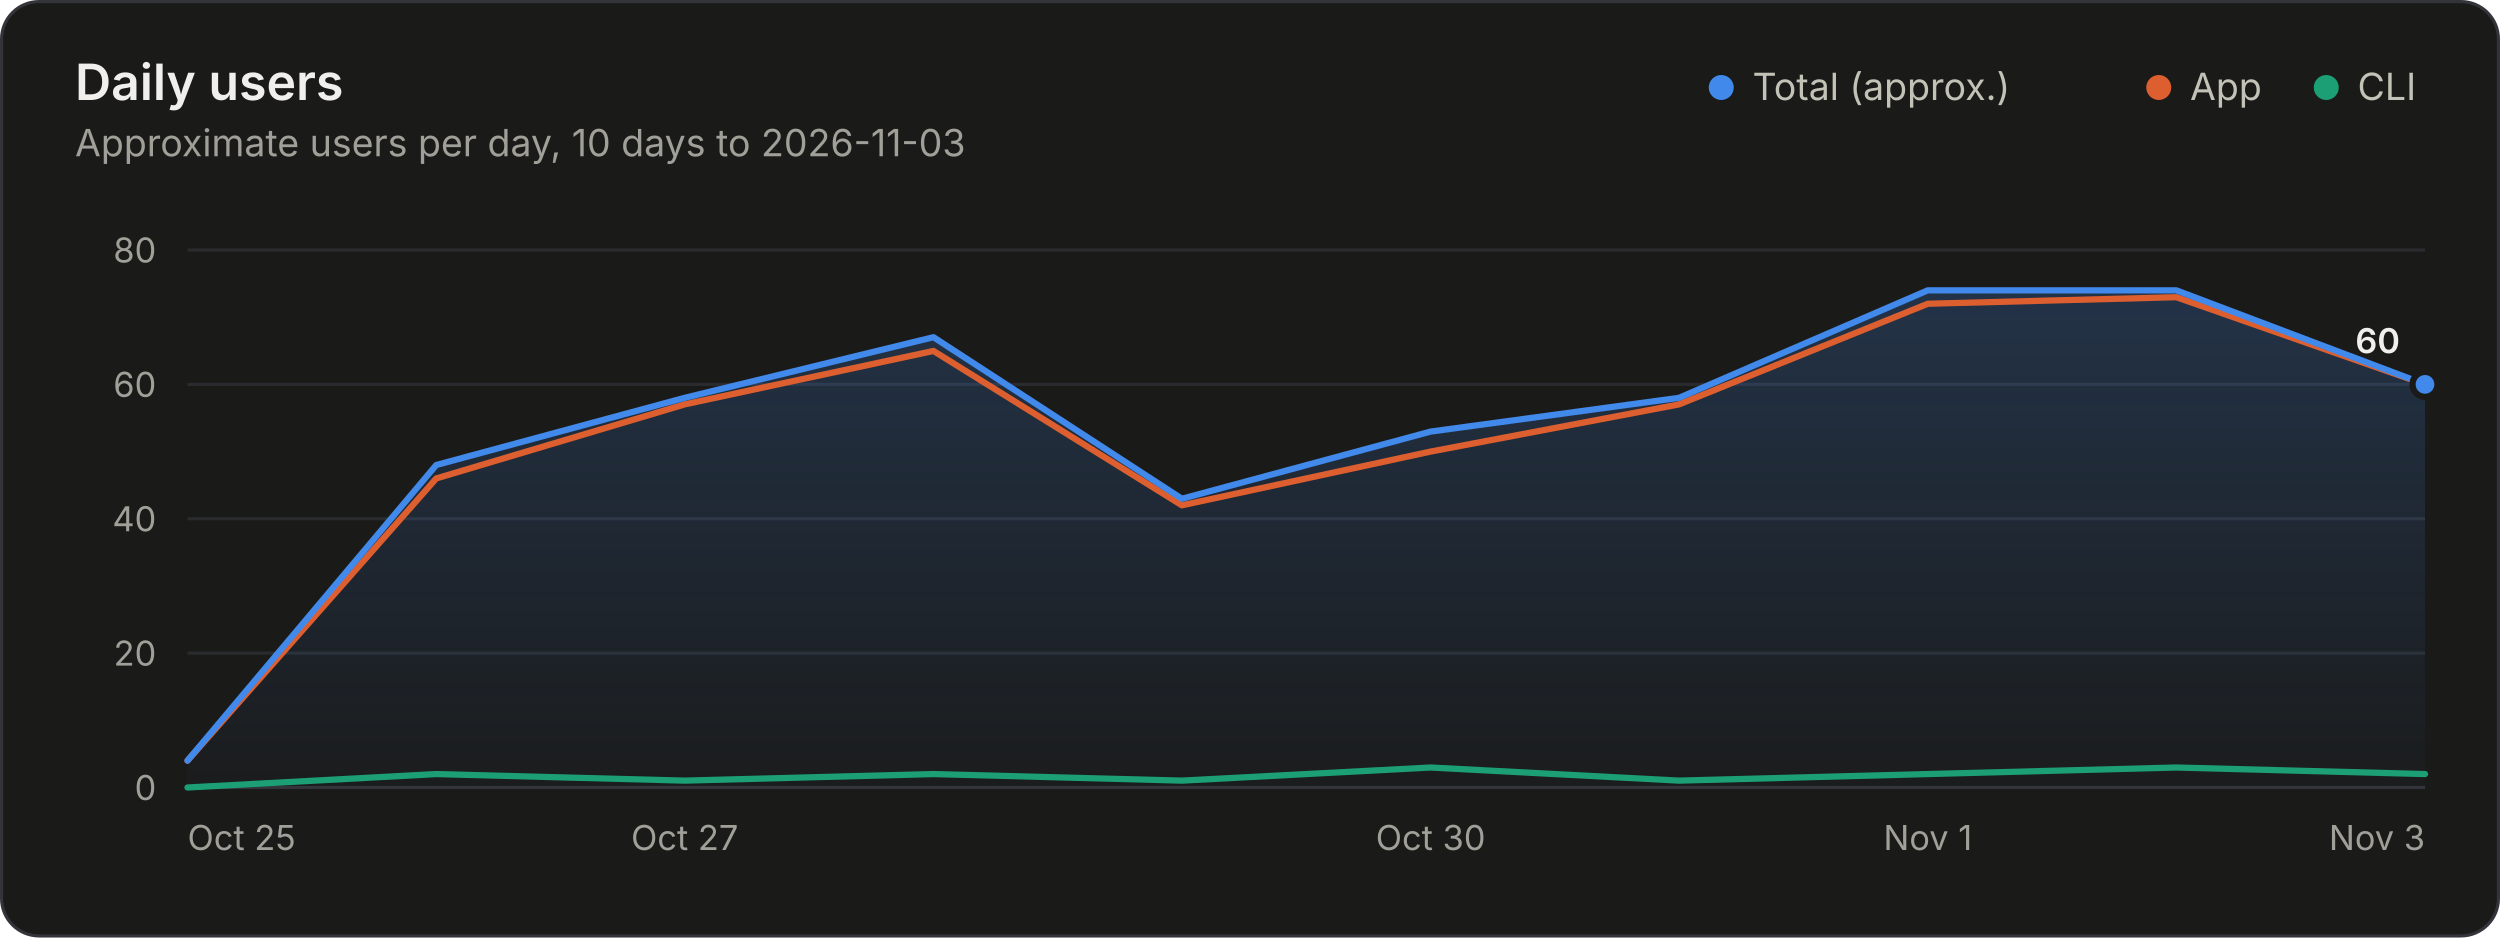
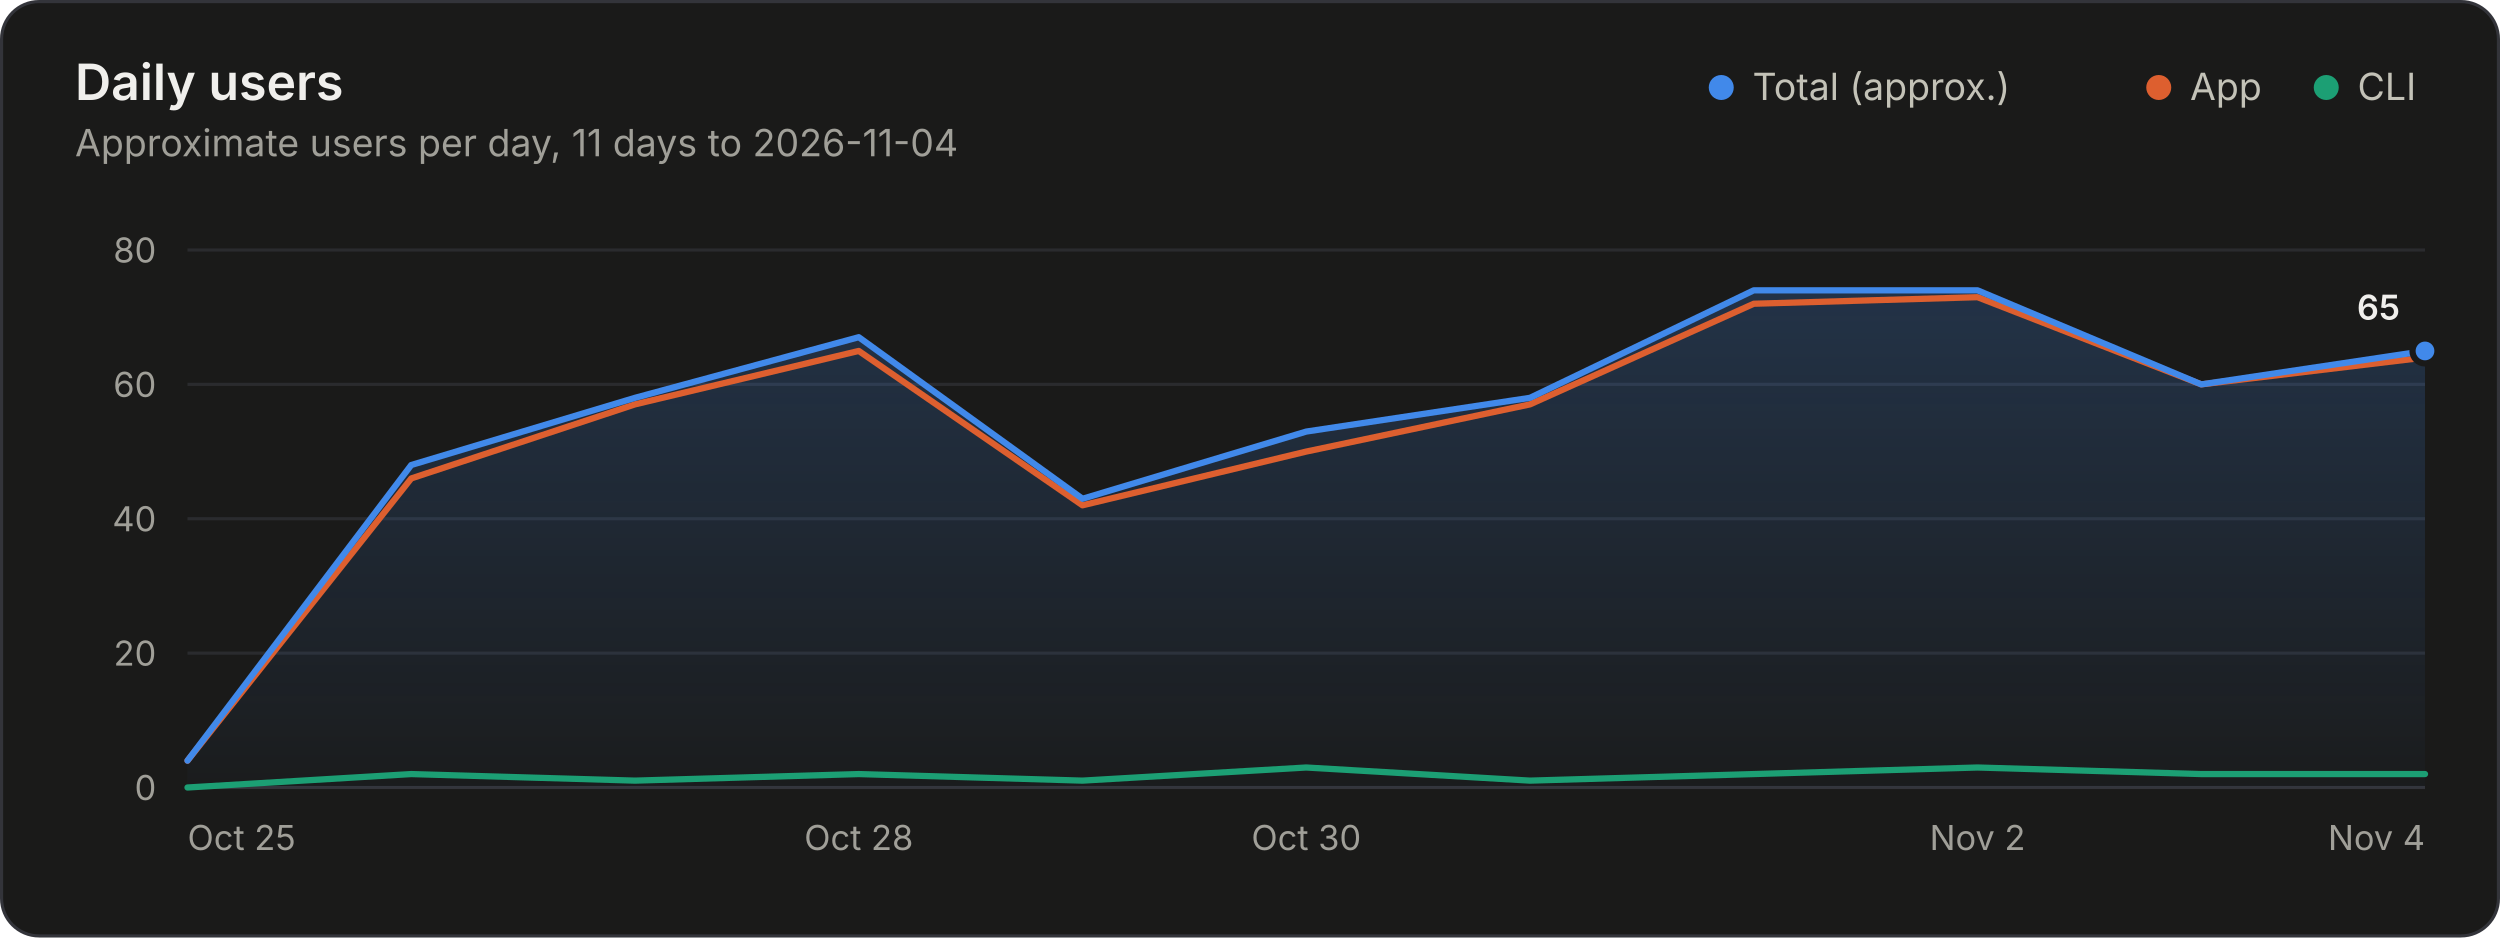
<svg xmlns="http://www.w3.org/2000/svg" width="800" height="300" viewBox="0 0 800 300" role="img" aria-labelledby="title desc">
  <style>.gs-draw{animation:gs-draw 1.6s linear backwards}@keyframes gs-draw{from{stroke-dasharray:1;stroke-dashoffset:1}to{stroke-dasharray:1;stroke-dashoffset:0}}.gs-fade{animation:gs-fade .5s ease-out backwards}@keyframes gs-fade{from{opacity:0}to{opacity:1}}@media (prefers-reduced-motion: reduce){.gs-draw,.gs-fade{animation:none!important}}</style>
  <rect x="0.5" y="0.5" width="799" height="299" rx="12" fill="#1a1a19" stroke="#33343a" />
  <g font-family="&quot;IBM Plex Sans&quot;, system-ui, -apple-system, &quot;Segoe UI&quot;, sans-serif" font-size="11" fill="#c3c2b7" style="font-variant-numeric:tabular-nums">
    <defs>
      <linearGradient id="users-fade" x1="0" y1="0" x2="0" y2="1">
        <stop stop-color="#4189ea" stop-opacity="0.22" />
        <stop offset="1" stop-color="#4189ea" stop-opacity="0.02" />
      </linearGradient>
    </defs>
    <text x="24" y="32" fill="#f0efec" font-size="16" font-weight="600">Daily users</text>
-     <text x="24.0" y="50.0" fill="#a09f98" font-size="12">Approximate users per day, 10 days to 2026-11-03</text>
+     <text x="24.0" y="50.0" fill="#a09f98" font-size="12">Approximate users per day, 11 days to 2026-11-04</text>
    <circle cx="550.8" cy="28.0" r="4" fill="#4189ea" />
    <text x="560.8" y="32.0" fill="#c3c2b7" font-size="12">Total (approx.)</text>
    <circle cx="690.8" cy="28.0" r="4" fill="#dd5f2f" />
    <text x="700.8" y="32.0" fill="#c3c2b7" font-size="12">App</text>
    <circle cx="744.4" cy="28.0" r="4" fill="#1c9f74" />
    <text x="754.4" y="32.0" fill="#c3c2b7" font-size="12">CLI</text>
    <line x1="60.0" x2="776.0" y1="252.0" y2="252.0" stroke="#33343a" />
    <text x="50.0" y="256.0" fill="#a09f98" text-anchor="end">0</text>
    <line x1="60.0" x2="776.0" y1="209.0" y2="209.0" stroke="#2a2b2e" />
    <text x="50.0" y="213.0" fill="#a09f98" text-anchor="end">20</text>
    <line x1="60.0" x2="776.0" y1="166.0" y2="166.0" stroke="#2a2b2e" />
    <text x="50.0" y="170.0" fill="#a09f98" text-anchor="end">40</text>
    <line x1="60.0" x2="776.0" y1="123.0" y2="123.0" stroke="#2a2b2e" />
    <text x="50.0" y="127.0" fill="#a09f98" text-anchor="end">60</text>
    <line x1="60.0" x2="776.0" y1="80.0" y2="80.0" stroke="#2a2b2e" />
    <text x="50.0" y="84.0" fill="#a09f98" text-anchor="end">80</text>
    <text x="60.0" y="272.0" fill="#a09f98">Oct 25</text>
-     <text x="219.1" y="272.0" fill="#a09f98" text-anchor="middle">Oct 27</text>
-     <text x="457.8" y="272.0" fill="#a09f98" text-anchor="middle">Oct 30</text>
-     <text x="616.9" y="272.0" fill="#a09f98" text-anchor="middle">Nov 1</text>
-     <text x="776.0" y="272.0" fill="#a09f98" text-anchor="end">Nov 3</text>
+     <text x="274.8" y="272.0" fill="#a09f98" text-anchor="middle">Oct 28</text>
+     <text x="418.0" y="272.0" fill="#a09f98" text-anchor="middle">Oct 30</text>
+     <text x="632.8" y="272.0" fill="#a09f98" text-anchor="middle">Nov 2</text>
+     <text x="776.0" y="272.0" fill="#a09f98" text-anchor="end">Nov 4</text>
    <g class="gs-fade">
-       <path d="M60.0 243.4L139.6 148.8L219.1 127.3L298.7 107.9L378.2 159.6L457.8 138.1L537.3 127.3L616.9 92.9L696.4 92.9L776.0 123.0L776.0 252.0L60.0 252.0Z" fill="url(#users-fade)" />
+       <path d="M60.0 243.4L131.6 148.8L203.2 127.3L274.8 107.9L346.4 159.6L418.0 138.1L489.6 127.3L561.2 92.9L632.8 92.9L704.4 123.0L776.0 112.3L776.0 252.0L60.0 252.0Z" fill="url(#users-fade)" />
    </g>
    <g class="gs-draw">
-       <path d="M60.0 243.4L139.6 153.1L219.1 129.4L298.7 112.3L378.2 161.7L457.8 144.5L537.3 129.4L616.9 97.2L696.4 95.1L776.0 123.0" fill="none" stroke="#dd5f2f" stroke-width="2" stroke-linejoin="round" stroke-linecap="round" pathLength="1" />
+       <path d="M60.0 243.4L131.6 153.1L203.2 129.4L274.8 112.3L346.4 161.7L418.0 144.5L489.6 129.4L561.2 97.2L632.8 95.1L704.4 123.0L776.0 114.4" fill="none" stroke="#dd5f2f" stroke-width="2" stroke-linejoin="round" stroke-linecap="round" pathLength="1" />
    </g>
    <g class="gs-draw">
-       <path d="M60.0 252.0L139.6 247.7L219.1 249.8L298.7 247.7L378.2 249.8L457.8 245.6L537.3 249.8L616.9 247.7L696.4 245.6L776.0 247.7" fill="none" stroke="#1c9f74" stroke-width="2" stroke-linejoin="round" stroke-linecap="round" pathLength="1" />
+       <path d="M60.0 252.0L131.6 247.7L203.2 249.8L274.8 247.7L346.4 249.8L418.0 245.6L489.6 249.8L561.2 247.7L632.8 245.6L704.4 247.7L776.0 247.7" fill="none" stroke="#1c9f74" stroke-width="2" stroke-linejoin="round" stroke-linecap="round" pathLength="1" />
    </g>
    <g class="gs-draw">
-       <path d="M60.0 243.4L139.6 148.8L219.1 127.3L298.7 107.9L378.2 159.6L457.8 138.1L537.3 127.3L616.9 92.9L696.4 92.9L776.0 123.0" fill="none" stroke="#4189ea" stroke-width="2" stroke-linejoin="round" stroke-linecap="round" pathLength="1" />
+       <path d="M60.0 243.4L131.6 148.8L203.2 127.3L274.8 107.9L346.4 159.6L418.0 138.1L489.6 127.3L561.2 92.9L632.8 92.9L704.4 123.0L776.0 112.3" fill="none" stroke="#4189ea" stroke-width="2" stroke-linejoin="round" stroke-linecap="round" pathLength="1" />
    </g>
    <g class="gs-fade" style="animation-delay:1600ms">
-       <circle cx="776.0" cy="123.0" r="4" fill="#4189ea" stroke="#1a1a19" stroke-width="2" />
-       <text x="768.0" y="113.0" fill="#f0efec" text-anchor="end" font-weight="600">60</text>
+       <circle cx="776.0" cy="112.3" r="4" fill="#4189ea" stroke="#1a1a19" stroke-width="2" />
+       <text x="768.0" y="102.3" fill="#f0efec" text-anchor="end" font-weight="600">65</text>
    </g>
  </g>
</svg>
